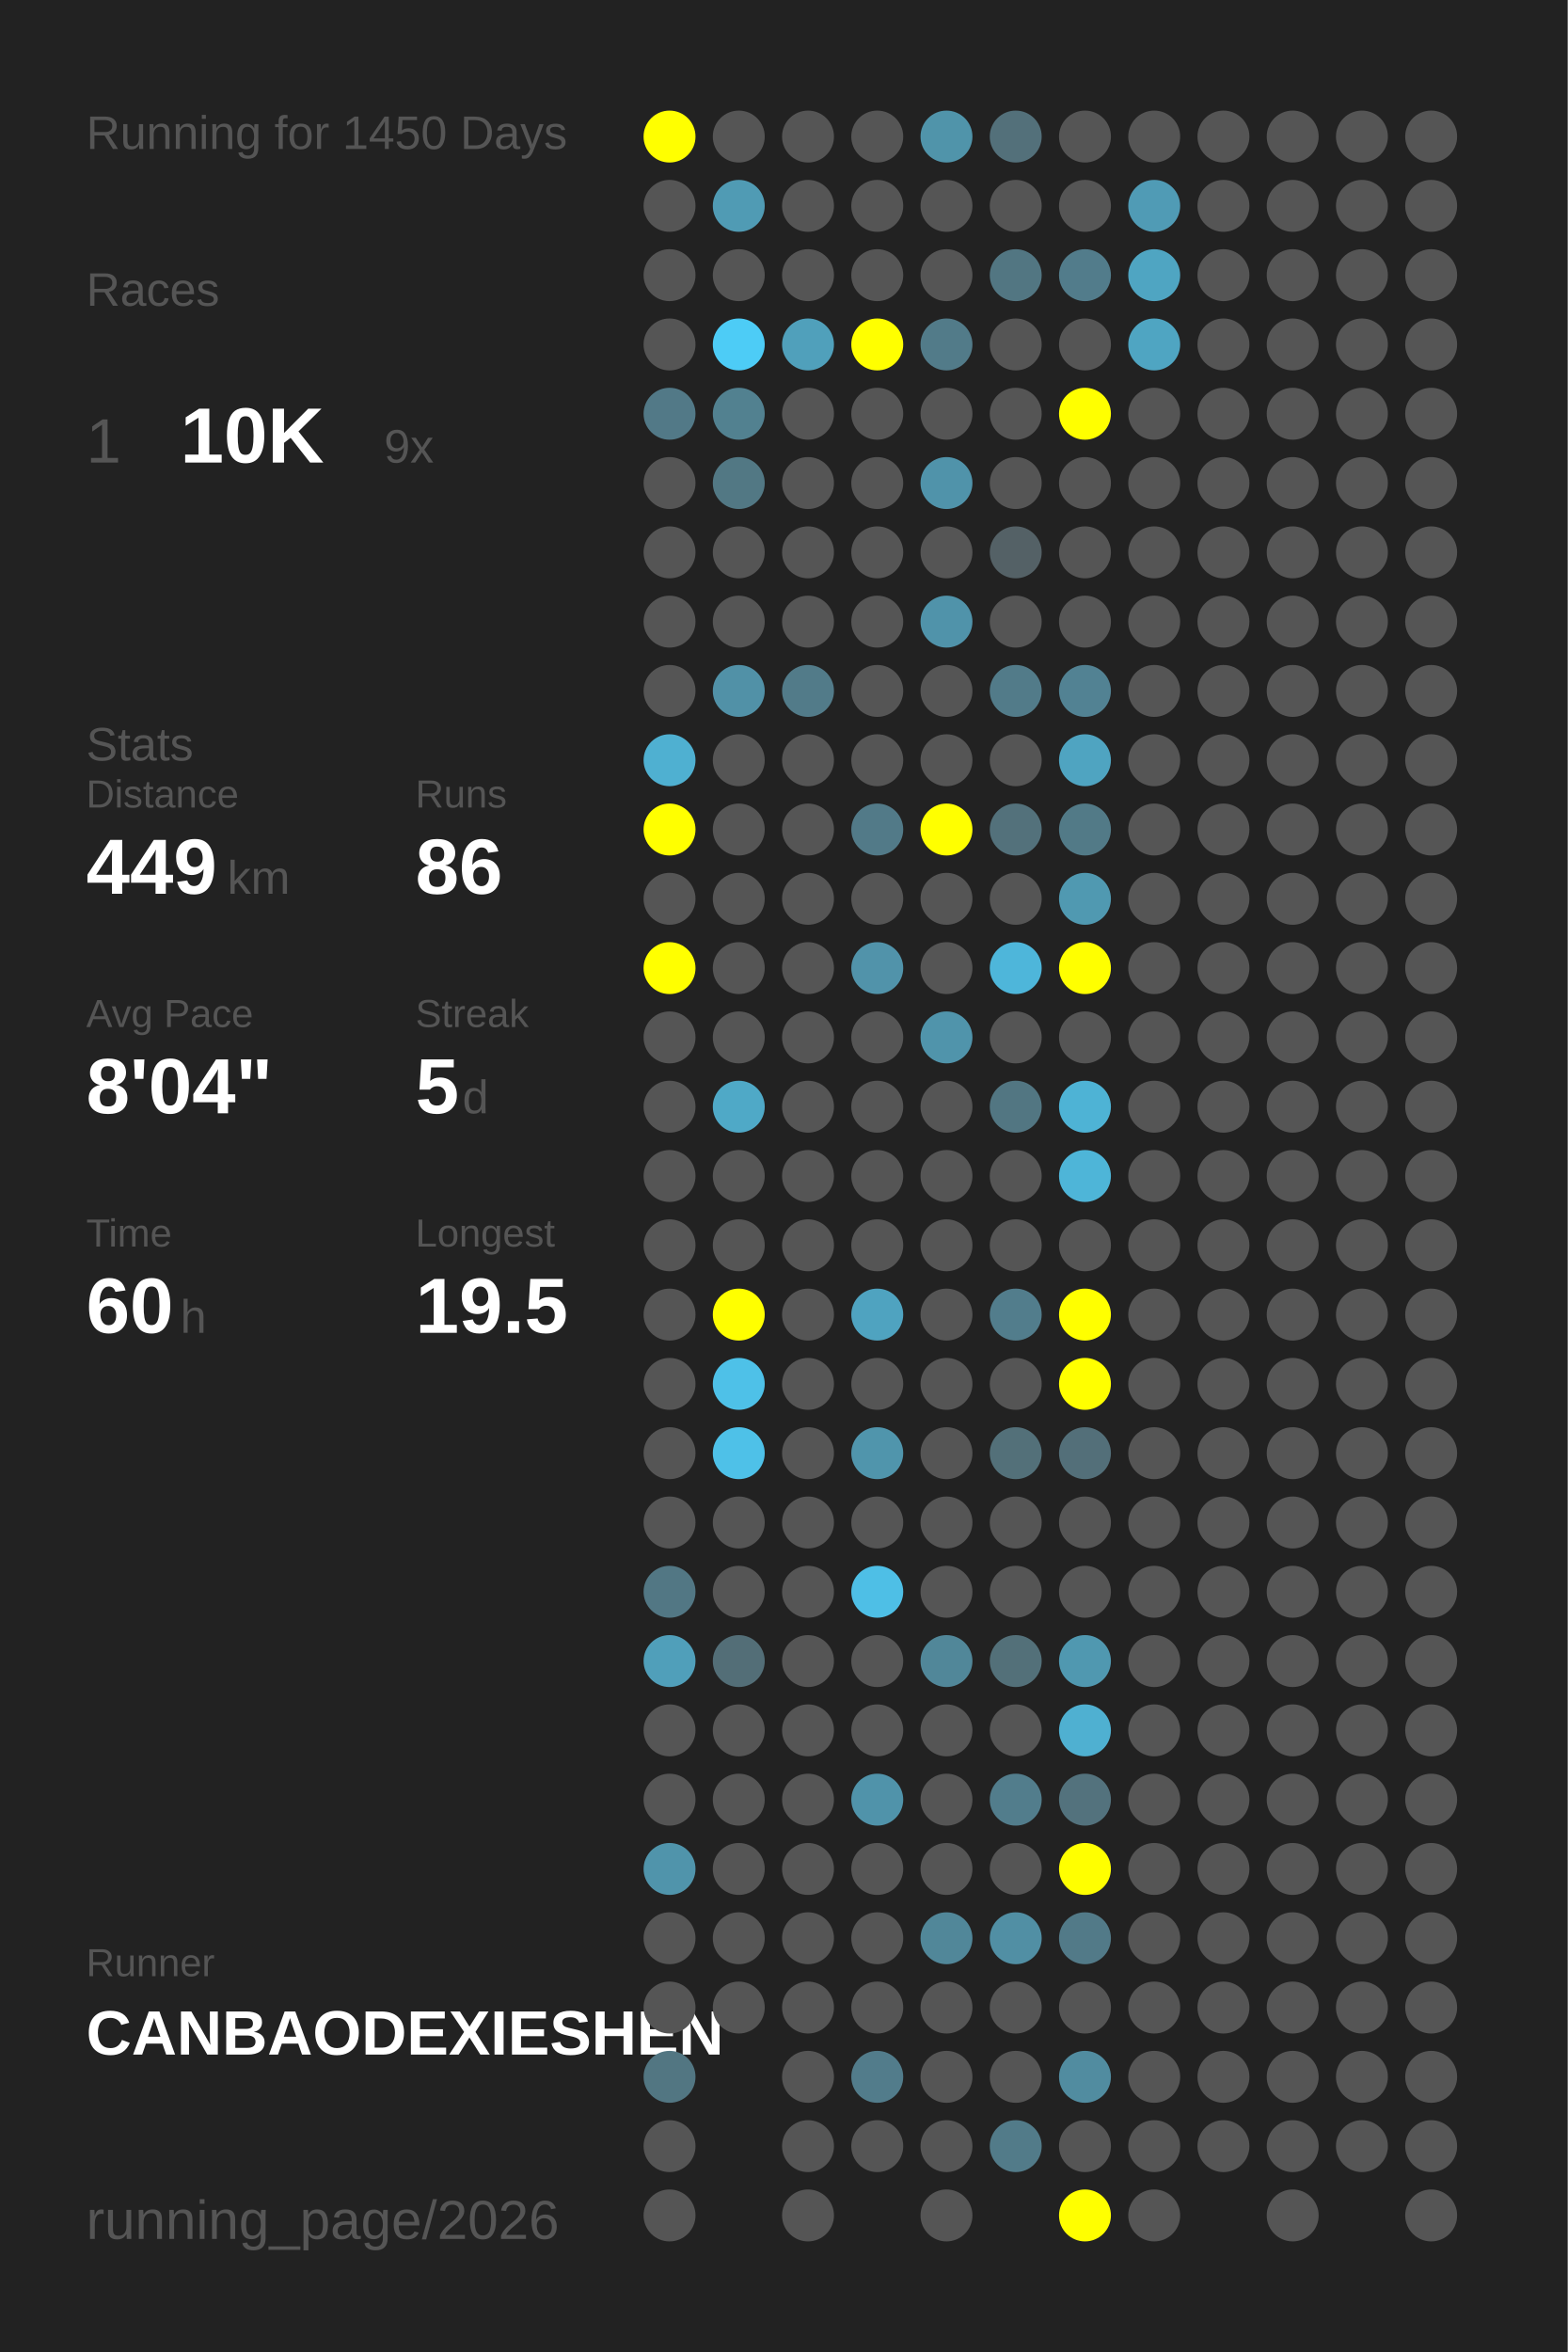
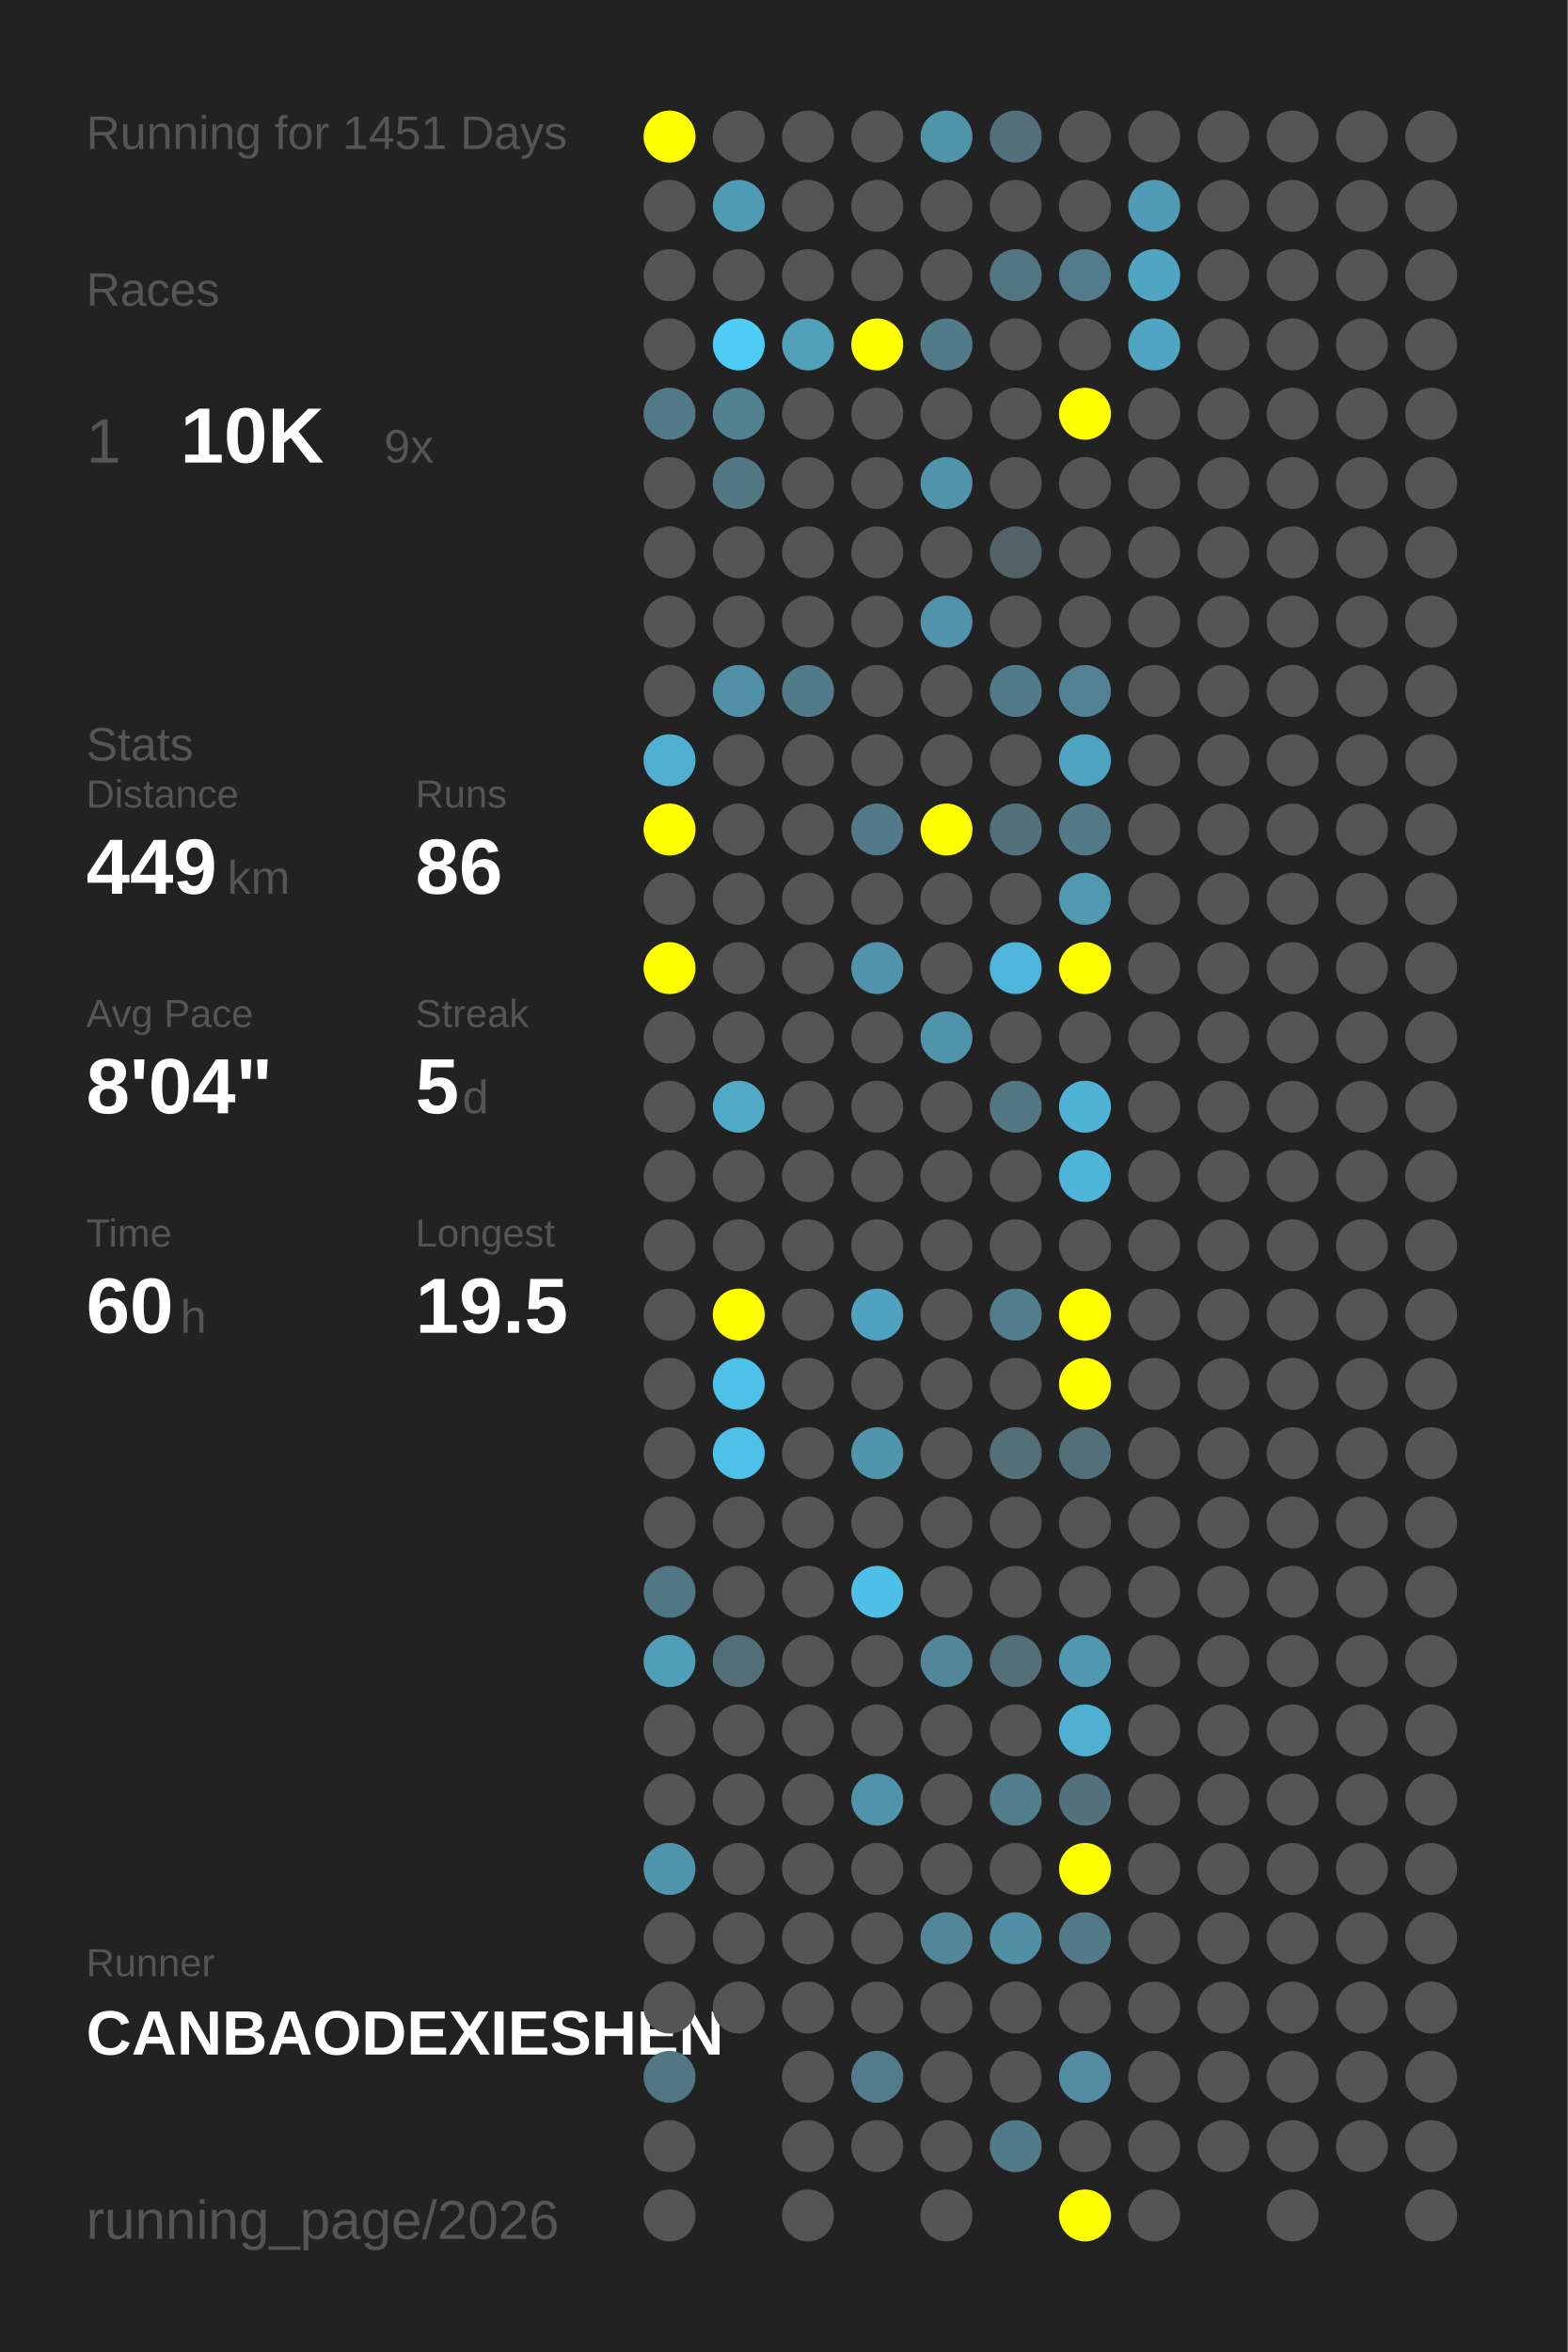
<svg xmlns="http://www.w3.org/2000/svg" baseProfile="full" height="300mm" version="1.1" viewBox="0,0,200,300" width="200mm">
  <defs />
  <rect fill="#222222" height="300" width="200" x="0" y="0" />
-   <text fill="#555555" style="font-size:6px; font-family:Arial;" x="11" y="19">Running for 1450 Days</text>
+   <text fill="#555555" style="font-size:6px; font-family:Arial;" x="11" y="19">Running for 1451 Days</text>
  <text fill="#555555" style="font-size:6px; font-family:Arial;" x="11" y="39">Races</text>
  <text fill="#555555" style="font-size:8px; font-family:Arial;" x="11" y="59">1</text>
  <text fill="#FFFFFF" style="font-size:10px; font-family:Arial; font-weight:bold;" x="23" y="59">10K</text>
  <text fill="#555555" style="font-size:6px; font-family:Arial;" x="49" y="59">9x</text>
  <text fill="#555555" style="font-size:6px; font-family:Arial;" x="11" y="97">Stats</text>
  <text fill="#555555" style="font-size:5px; font-family:Arial;" x="11" y="103">Distance</text>
  <text fill="#FFFFFF" style="font-size:10px; font-family:Arial; font-weight:bold;" x="11" y="114">449</text>
  <text fill="#555555" style="font-size:6px; font-family:Arial;" x="29" y="114">km</text>
  <text fill="#555555" style="font-size:5px; font-family:Arial;" x="53" y="103">Runs</text>
  <text fill="#FFFFFF" style="font-size:10px; font-family:Arial; font-weight:bold;" x="53" y="114">86</text>
  <text fill="#555555" style="font-size:5px; font-family:Arial;" x="11" y="131">Avg Pace</text>
  <text fill="#FFFFFF" style="font-size:10px; font-family:Arial; font-weight:bold;" x="11" y="142">8'04"</text>
  <text fill="#555555" style="font-size:5px; font-family:Arial;" x="53" y="131">Streak</text>
  <text fill="#FFFFFF" style="font-size:10px; font-family:Arial; font-weight:bold;" x="53" y="142">5</text>
  <text fill="#555555" style="font-size:6px; font-family:Arial;" x="59" y="142">d</text>
  <text fill="#555555" style="font-size:5px; font-family:Arial;" x="11" y="159">Time</text>
  <text fill="#FFFFFF" style="font-size:10px; font-family:Arial; font-weight:bold;" x="11" y="170">60</text>
  <text fill="#555555" style="font-size:6px; font-family:Arial;" x="23" y="170">h</text>
  <text fill="#555555" style="font-size:5px; font-family:Arial;" x="53" y="159">Longest</text>
  <text fill="#FFFFFF" style="font-size:10px; font-family:Arial; font-weight:bold;" x="53" y="170">19.5</text>
  <text fill="#555555" style="font-size:5px; font-family:Arial;" x="11" y="252.065">Runner</text>
  <text fill="#FFFFFF" style="font-size:8px; font-family:Arial; font-weight:bold;" x="11" y="262.065">CANBAODEXIESHEN</text>
  <text fill="#555555" style="font-size:7px; font-family:Arial;" x="11" y="285.581">running_page/2026</text>
  <circle cx="85.417" cy="17.419" fill="#FFFF00" r="3.312" />
  <circle cx="85.417" cy="26.258" fill="#555555" r="3.312" />
  <circle cx="85.417" cy="35.097" fill="#555555" r="3.312" />
  <circle cx="85.417" cy="43.935" fill="#555555" r="3.312" />
  <circle cx="85.417" cy="52.774" fill="#527987" r="3.312" />
  <circle cx="85.417" cy="61.613" fill="#555555" r="3.312" />
  <circle cx="85.417" cy="70.452" fill="#555555" r="3.312" />
  <circle cx="85.417" cy="79.29" fill="#555555" r="3.312" />
  <circle cx="85.417" cy="88.129" fill="#555555" r="3.312" />
  <circle cx="85.417" cy="96.968" fill="#4fb0d1" r="3.312" />
  <circle cx="85.417" cy="105.806" fill="#FFFF00" r="3.312" />
  <circle cx="85.417" cy="114.645" fill="#555555" r="3.312" />
  <circle cx="85.417" cy="123.484" fill="#FFFF00" r="3.312" />
  <circle cx="85.417" cy="132.323" fill="#555555" r="3.312" />
  <circle cx="85.417" cy="141.161" fill="#555555" r="3.312" />
  <circle cx="85.417" cy="150" fill="#555555" r="3.312" />
  <circle cx="85.417" cy="158.839" fill="#555555" r="3.312" />
  <circle cx="85.417" cy="167.677" fill="#555555" r="3.312" />
  <circle cx="85.417" cy="176.516" fill="#555555" r="3.312" />
  <circle cx="85.417" cy="185.355" fill="#555555" r="3.312" />
  <circle cx="85.417" cy="194.194" fill="#555555" r="3.312" />
  <circle cx="85.417" cy="203.032" fill="#527784" r="3.312" />
  <circle cx="85.417" cy="211.871" fill="#509fba" r="3.312" />
  <circle cx="85.417" cy="220.71" fill="#555555" r="3.312" />
  <circle cx="85.417" cy="229.548" fill="#555555" r="3.312" />
  <circle cx="85.417" cy="238.387" fill="#5094ab" r="3.312" />
  <circle cx="85.417" cy="247.226" fill="#555555" r="3.312" />
  <circle cx="85.417" cy="256.065" fill="#555555" r="3.312" />
  <circle cx="85.417" cy="264.903" fill="#527682" r="3.312" />
  <circle cx="85.417" cy="273.742" fill="#555555" r="3.312" />
  <circle cx="85.417" cy="282.581" fill="#555555" r="3.312" />
  <circle cx="94.25" cy="17.419" fill="#555555" r="3.312" />
  <circle cx="94.25" cy="26.258" fill="#509bb4" r="3.312" />
  <circle cx="94.25" cy="35.097" fill="#555555" r="3.312" />
  <circle cx="94.25" cy="43.935" fill="#4dccf6" r="3.312" />
  <circle cx="94.25" cy="52.774" fill="#528190" r="3.312" />
  <circle cx="94.25" cy="61.613" fill="#527884" r="3.312" />
  <circle cx="94.25" cy="70.452" fill="#555555" r="3.312" />
  <circle cx="94.25" cy="79.29" fill="#555555" r="3.312" />
  <circle cx="94.25" cy="88.129" fill="#5191a7" r="3.312" />
  <circle cx="94.25" cy="96.968" fill="#555555" r="3.312" />
  <circle cx="94.25" cy="105.806" fill="#555555" r="3.312" />
  <circle cx="94.25" cy="114.645" fill="#555555" r="3.312" />
  <circle cx="94.25" cy="123.484" fill="#555555" r="3.312" />
  <circle cx="94.25" cy="132.323" fill="#555555" r="3.312" />
  <circle cx="94.25" cy="141.161" fill="#4fa9c7" r="3.312" />
  <circle cx="94.25" cy="150" fill="#555555" r="3.312" />
  <circle cx="94.25" cy="158.839" fill="#555555" r="3.312" />
  <circle cx="94.25" cy="167.677" fill="#FFFF00" r="3.312" />
  <circle cx="94.25" cy="176.516" fill="#4ec1e8" r="3.312" />
  <circle cx="94.25" cy="185.355" fill="#4ec1e8" r="3.312" />
  <circle cx="94.25" cy="194.194" fill="#555555" r="3.312" />
  <circle cx="94.25" cy="203.032" fill="#555555" r="3.312" />
  <circle cx="94.25" cy="211.871" fill="#536e77" r="3.312" />
  <circle cx="94.25" cy="220.71" fill="#555555" r="3.312" />
  <circle cx="94.25" cy="229.548" fill="#555555" r="3.312" />
  <circle cx="94.25" cy="238.387" fill="#555555" r="3.312" />
  <circle cx="94.25" cy="247.226" fill="#555555" r="3.312" />
  <circle cx="94.25" cy="256.065" fill="#555555" r="3.312" />
  <circle cx="103.083" cy="17.419" fill="#555555" r="3.312" />
  <circle cx="103.083" cy="26.258" fill="#555555" r="3.312" />
  <circle cx="103.083" cy="35.097" fill="#555555" r="3.312" />
  <circle cx="103.083" cy="43.935" fill="#50a0bb" r="3.312" />
  <circle cx="103.083" cy="52.774" fill="#555555" r="3.312" />
  <circle cx="103.083" cy="61.613" fill="#555555" r="3.312" />
  <circle cx="103.083" cy="70.452" fill="#555555" r="3.312" />
  <circle cx="103.083" cy="79.29" fill="#555555" r="3.312" />
  <circle cx="103.083" cy="88.129" fill="#527b89" r="3.312" />
  <circle cx="103.083" cy="96.968" fill="#555555" r="3.312" />
  <circle cx="103.083" cy="105.806" fill="#555555" r="3.312" />
  <circle cx="103.083" cy="114.645" fill="#555555" r="3.312" />
  <circle cx="103.083" cy="123.484" fill="#555555" r="3.312" />
  <circle cx="103.083" cy="132.323" fill="#555555" r="3.312" />
  <circle cx="103.083" cy="141.161" fill="#555555" r="3.312" />
  <circle cx="103.083" cy="150" fill="#555555" r="3.312" />
  <circle cx="103.083" cy="158.839" fill="#555555" r="3.312" />
  <circle cx="103.083" cy="167.677" fill="#555555" r="3.312" />
  <circle cx="103.083" cy="176.516" fill="#555555" r="3.312" />
  <circle cx="103.083" cy="185.355" fill="#555555" r="3.312" />
  <circle cx="103.083" cy="194.194" fill="#555555" r="3.312" />
  <circle cx="103.083" cy="203.032" fill="#555555" r="3.312" />
  <circle cx="103.083" cy="211.871" fill="#555555" r="3.312" />
  <circle cx="103.083" cy="220.71" fill="#555555" r="3.312" />
  <circle cx="103.083" cy="229.548" fill="#555555" r="3.312" />
  <circle cx="103.083" cy="238.387" fill="#555555" r="3.312" />
  <circle cx="103.083" cy="247.226" fill="#555555" r="3.312" />
  <circle cx="103.083" cy="256.065" fill="#555555" r="3.312" />
  <circle cx="103.083" cy="264.903" fill="#555555" r="3.312" />
  <circle cx="103.083" cy="273.742" fill="#555555" r="3.312" />
  <circle cx="103.083" cy="282.581" fill="#555555" r="3.312" />
  <circle cx="111.917" cy="17.419" fill="#555555" r="3.312" />
  <circle cx="111.917" cy="26.258" fill="#555555" r="3.312" />
  <circle cx="111.917" cy="35.097" fill="#555555" r="3.312" />
  <circle cx="111.917" cy="43.935" fill="#FFFF00" r="3.312" />
  <circle cx="111.917" cy="52.774" fill="#555555" r="3.312" />
  <circle cx="111.917" cy="61.613" fill="#555555" r="3.312" />
  <circle cx="111.917" cy="70.452" fill="#555555" r="3.312" />
  <circle cx="111.917" cy="79.29" fill="#555555" r="3.312" />
  <circle cx="111.917" cy="88.129" fill="#555555" r="3.312" />
  <circle cx="111.917" cy="96.968" fill="#555555" r="3.312" />
  <circle cx="111.917" cy="105.806" fill="#527a88" r="3.312" />
  <circle cx="111.917" cy="114.645" fill="#555555" r="3.312" />
  <circle cx="111.917" cy="123.484" fill="#5193aa" r="3.312" />
  <circle cx="111.917" cy="132.323" fill="#555555" r="3.312" />
  <circle cx="111.917" cy="141.161" fill="#555555" r="3.312" />
  <circle cx="111.917" cy="150" fill="#555555" r="3.312" />
  <circle cx="111.917" cy="158.839" fill="#555555" r="3.312" />
  <circle cx="111.917" cy="167.677" fill="#4fa3c0" r="3.312" />
  <circle cx="111.917" cy="176.516" fill="#555555" r="3.312" />
  <circle cx="111.917" cy="185.355" fill="#5095ac" r="3.312" />
  <circle cx="111.917" cy="194.194" fill="#555555" r="3.312" />
  <circle cx="111.917" cy="203.032" fill="#4ebfe6" r="3.312" />
  <circle cx="111.917" cy="211.871" fill="#555555" r="3.312" />
  <circle cx="111.917" cy="220.71" fill="#555555" r="3.312" />
  <circle cx="111.917" cy="229.548" fill="#5093aa" r="3.312" />
  <circle cx="111.917" cy="238.387" fill="#555555" r="3.312" />
  <circle cx="111.917" cy="247.226" fill="#555555" r="3.312" />
  <circle cx="111.917" cy="256.065" fill="#555555" r="3.312" />
  <circle cx="111.917" cy="264.903" fill="#527c8b" r="3.312" />
  <circle cx="111.917" cy="273.742" fill="#555555" r="3.312" />
  <circle cx="120.75" cy="17.419" fill="#5094aa" r="3.312" />
  <circle cx="120.75" cy="26.258" fill="#555555" r="3.312" />
  <circle cx="120.75" cy="35.097" fill="#555555" r="3.312" />
  <circle cx="120.75" cy="43.935" fill="#527b89" r="3.312" />
  <circle cx="120.75" cy="52.774" fill="#555555" r="3.312" />
  <circle cx="120.75" cy="61.613" fill="#5093aa" r="3.312" />
  <circle cx="120.75" cy="70.452" fill="#555555" r="3.312" />
  <circle cx="120.75" cy="79.29" fill="#5093aa" r="3.312" />
  <circle cx="120.75" cy="88.129" fill="#555555" r="3.312" />
  <circle cx="120.75" cy="96.968" fill="#555555" r="3.312" />
  <circle cx="120.75" cy="105.806" fill="#FFFF00" r="3.312" />
  <circle cx="120.75" cy="114.645" fill="#555555" r="3.312" />
  <circle cx="120.75" cy="123.484" fill="#555555" r="3.312" />
  <circle cx="120.75" cy="132.323" fill="#5094ab" r="3.312" />
  <circle cx="120.75" cy="141.161" fill="#555555" r="3.312" />
  <circle cx="120.75" cy="150" fill="#555555" r="3.312" />
  <circle cx="120.75" cy="158.839" fill="#555555" r="3.312" />
  <circle cx="120.75" cy="167.677" fill="#555555" r="3.312" />
  <circle cx="120.75" cy="176.516" fill="#555555" r="3.312" />
  <circle cx="120.75" cy="185.355" fill="#555555" r="3.312" />
  <circle cx="120.75" cy="194.194" fill="#555555" r="3.312" />
  <circle cx="120.75" cy="203.032" fill="#555555" r="3.312" />
  <circle cx="120.75" cy="211.871" fill="#518799" r="3.312" />
  <circle cx="120.75" cy="220.71" fill="#555555" r="3.312" />
  <circle cx="120.75" cy="229.548" fill="#555555" r="3.312" />
  <circle cx="120.75" cy="238.387" fill="#555555" r="3.312" />
  <circle cx="120.75" cy="247.226" fill="#518799" r="3.312" />
  <circle cx="120.75" cy="256.065" fill="#555555" r="3.312" />
  <circle cx="120.75" cy="264.903" fill="#555555" r="3.312" />
  <circle cx="120.75" cy="273.742" fill="#555555" r="3.312" />
  <circle cx="120.75" cy="282.581" fill="#555555" r="3.312" />
  <circle cx="129.583" cy="17.419" fill="#53707a" r="3.312" />
  <circle cx="129.583" cy="26.258" fill="#555555" r="3.312" />
  <circle cx="129.583" cy="35.097" fill="#527682" r="3.312" />
  <circle cx="129.583" cy="43.935" fill="#555555" r="3.312" />
  <circle cx="129.583" cy="52.774" fill="#555555" r="3.312" />
  <circle cx="129.583" cy="61.613" fill="#555555" r="3.312" />
  <circle cx="129.583" cy="70.452" fill="#546166" r="3.312" />
  <circle cx="129.583" cy="79.29" fill="#555555" r="3.312" />
  <circle cx="129.583" cy="88.129" fill="#527b89" r="3.312" />
  <circle cx="129.583" cy="96.968" fill="#555555" r="3.312" />
  <circle cx="129.583" cy="105.806" fill="#53717b" r="3.312" />
  <circle cx="129.583" cy="114.645" fill="#555555" r="3.312" />
  <circle cx="129.583" cy="123.484" fill="#4eb6da" r="3.312" />
  <circle cx="129.583" cy="132.323" fill="#555555" r="3.312" />
  <circle cx="129.583" cy="141.161" fill="#527682" r="3.312" />
  <circle cx="129.583" cy="150" fill="#555555" r="3.312" />
  <circle cx="129.583" cy="158.839" fill="#555555" r="3.312" />
  <circle cx="129.583" cy="167.677" fill="#527d8c" r="3.312" />
  <circle cx="129.583" cy="176.516" fill="#555555" r="3.312" />
  <circle cx="129.583" cy="185.355" fill="#537079" r="3.312" />
  <circle cx="129.583" cy="194.194" fill="#555555" r="3.312" />
  <circle cx="129.583" cy="203.032" fill="#555555" r="3.312" />
  <circle cx="129.583" cy="211.871" fill="#537079" r="3.312" />
  <circle cx="129.583" cy="220.71" fill="#555555" r="3.312" />
  <circle cx="129.583" cy="229.548" fill="#527d8c" r="3.312" />
  <circle cx="129.583" cy="238.387" fill="#555555" r="3.312" />
  <circle cx="129.583" cy="247.226" fill="#518fa4" r="3.312" />
  <circle cx="129.583" cy="256.065" fill="#555555" r="3.312" />
  <circle cx="129.583" cy="264.903" fill="#555555" r="3.312" />
  <circle cx="129.583" cy="273.742" fill="#527b89" r="3.312" />
  <circle cx="138.417" cy="17.419" fill="#555555" r="3.312" />
  <circle cx="138.417" cy="26.258" fill="#555555" r="3.312" />
  <circle cx="138.417" cy="35.097" fill="#527c8b" r="3.312" />
  <circle cx="138.417" cy="43.935" fill="#555555" r="3.312" />
  <circle cx="138.417" cy="52.774" fill="#FFFF00" r="3.312" />
  <circle cx="138.417" cy="61.613" fill="#555555" r="3.312" />
  <circle cx="138.417" cy="70.452" fill="#555555" r="3.312" />
  <circle cx="138.417" cy="79.29" fill="#555555" r="3.312" />
  <circle cx="138.417" cy="88.129" fill="#528293" r="3.312" />
  <circle cx="138.417" cy="96.968" fill="#4fa4c1" r="3.312" />
  <circle cx="138.417" cy="105.806" fill="#527a87" r="3.312" />
  <circle cx="138.417" cy="114.645" fill="#5099b1" r="3.312" />
  <circle cx="138.417" cy="123.484" fill="#FFFF00" r="3.312" />
  <circle cx="138.417" cy="132.323" fill="#555555" r="3.312" />
  <circle cx="138.417" cy="141.161" fill="#4eb3d5" r="3.312" />
  <circle cx="138.417" cy="150" fill="#4eb5d8" r="3.312" />
  <circle cx="138.417" cy="158.839" fill="#555555" r="3.312" />
  <circle cx="138.417" cy="167.677" fill="#FFFF00" r="3.312" />
  <circle cx="138.417" cy="176.516" fill="#FFFF00" r="3.312" />
  <circle cx="138.417" cy="185.355" fill="#536f79" r="3.312" />
  <circle cx="138.417" cy="194.194" fill="#555555" r="3.312" />
  <circle cx="138.417" cy="203.032" fill="#555555" r="3.312" />
  <circle cx="138.417" cy="211.871" fill="#5098b0" r="3.312" />
  <circle cx="138.417" cy="220.71" fill="#4fb0d1" r="3.312" />
  <circle cx="138.417" cy="229.548" fill="#53727d" r="3.312" />
  <circle cx="138.417" cy="238.387" fill="#FFFF00" r="3.312" />
  <circle cx="138.417" cy="247.226" fill="#527a88" r="3.312" />
  <circle cx="138.417" cy="256.065" fill="#555555" r="3.312" />
  <circle cx="138.417" cy="264.903" fill="#518ca0" r="3.312" />
  <circle cx="138.417" cy="273.742" fill="#555555" r="3.312" />
  <circle cx="138.417" cy="282.581" fill="#FFFF00" r="3.312" />
  <circle cx="147.25" cy="17.419" fill="#555555" r="3.312" />
  <circle cx="147.25" cy="26.258" fill="#509bb5" r="3.312" />
  <circle cx="147.25" cy="35.097" fill="#4fa5c2" r="3.312" />
  <circle cx="147.25" cy="43.935" fill="#4fa5c2" r="3.312" />
  <circle cx="147.25" cy="52.774" fill="#555555" r="3.312" />
  <circle cx="147.25" cy="61.613" fill="#555555" r="3.312" />
  <circle cx="147.25" cy="70.452" fill="#555555" r="3.312" />
  <circle cx="147.25" cy="79.29" fill="#555555" r="3.312" />
  <circle cx="147.25" cy="88.129" fill="#555555" r="3.312" />
  <circle cx="147.25" cy="96.968" fill="#555555" r="3.312" />
  <circle cx="147.25" cy="105.806" fill="#555555" r="3.312" />
  <circle cx="147.25" cy="114.645" fill="#555555" r="3.312" />
  <circle cx="147.25" cy="123.484" fill="#555555" r="3.312" />
  <circle cx="147.25" cy="132.323" fill="#555555" r="3.312" />
  <circle cx="147.25" cy="141.161" fill="#555555" r="3.312" />
  <circle cx="147.25" cy="150" fill="#555555" r="3.312" />
  <circle cx="147.25" cy="158.839" fill="#555555" r="3.312" />
  <circle cx="147.25" cy="167.677" fill="#555555" r="3.312" />
  <circle cx="147.25" cy="176.516" fill="#555555" r="3.312" />
  <circle cx="147.25" cy="185.355" fill="#555555" r="3.312" />
  <circle cx="147.25" cy="194.194" fill="#555555" r="3.312" />
  <circle cx="147.25" cy="203.032" fill="#555555" r="3.312" />
  <circle cx="147.25" cy="211.871" fill="#555555" r="3.312" />
  <circle cx="147.25" cy="220.71" fill="#555555" r="3.312" />
  <circle cx="147.25" cy="229.548" fill="#555555" r="3.312" />
  <circle cx="147.25" cy="238.387" fill="#555555" r="3.312" />
  <circle cx="147.25" cy="247.226" fill="#555555" r="3.312" />
  <circle cx="147.25" cy="256.065" fill="#555555" r="3.312" />
  <circle cx="147.25" cy="264.903" fill="#555555" r="3.312" />
  <circle cx="147.25" cy="273.742" fill="#555555" r="3.312" />
  <circle cx="147.25" cy="282.581" fill="#555555" r="3.312" />
  <circle cx="156.083" cy="17.419" fill="#555555" r="3.312" />
  <circle cx="156.083" cy="26.258" fill="#555555" r="3.312" />
  <circle cx="156.083" cy="35.097" fill="#555555" r="3.312" />
  <circle cx="156.083" cy="43.935" fill="#555555" r="3.312" />
  <circle cx="156.083" cy="52.774" fill="#555555" r="3.312" />
  <circle cx="156.083" cy="61.613" fill="#555555" r="3.312" />
  <circle cx="156.083" cy="70.452" fill="#555555" r="3.312" />
  <circle cx="156.083" cy="79.29" fill="#555555" r="3.312" />
  <circle cx="156.083" cy="88.129" fill="#555555" r="3.312" />
  <circle cx="156.083" cy="96.968" fill="#555555" r="3.312" />
  <circle cx="156.083" cy="105.806" fill="#555555" r="3.312" />
  <circle cx="156.083" cy="114.645" fill="#555555" r="3.312" />
  <circle cx="156.083" cy="123.484" fill="#555555" r="3.312" />
  <circle cx="156.083" cy="132.323" fill="#555555" r="3.312" />
  <circle cx="156.083" cy="141.161" fill="#555555" r="3.312" />
  <circle cx="156.083" cy="150" fill="#555555" r="3.312" />
  <circle cx="156.083" cy="158.839" fill="#555555" r="3.312" />
  <circle cx="156.083" cy="167.677" fill="#555555" r="3.312" />
  <circle cx="156.083" cy="176.516" fill="#555555" r="3.312" />
  <circle cx="156.083" cy="185.355" fill="#555555" r="3.312" />
  <circle cx="156.083" cy="194.194" fill="#555555" r="3.312" />
  <circle cx="156.083" cy="203.032" fill="#555555" r="3.312" />
  <circle cx="156.083" cy="211.871" fill="#555555" r="3.312" />
  <circle cx="156.083" cy="220.71" fill="#555555" r="3.312" />
  <circle cx="156.083" cy="229.548" fill="#555555" r="3.312" />
  <circle cx="156.083" cy="238.387" fill="#555555" r="3.312" />
  <circle cx="156.083" cy="247.226" fill="#555555" r="3.312" />
  <circle cx="156.083" cy="256.065" fill="#555555" r="3.312" />
  <circle cx="156.083" cy="264.903" fill="#555555" r="3.312" />
  <circle cx="156.083" cy="273.742" fill="#555555" r="3.312" />
  <circle cx="164.917" cy="17.419" fill="#555555" r="3.312" />
  <circle cx="164.917" cy="26.258" fill="#555555" r="3.312" />
  <circle cx="164.917" cy="35.097" fill="#555555" r="3.312" />
  <circle cx="164.917" cy="43.935" fill="#555555" r="3.312" />
  <circle cx="164.917" cy="52.774" fill="#555555" r="3.312" />
  <circle cx="164.917" cy="61.613" fill="#555555" r="3.312" />
  <circle cx="164.917" cy="70.452" fill="#555555" r="3.312" />
  <circle cx="164.917" cy="79.29" fill="#555555" r="3.312" />
  <circle cx="164.917" cy="88.129" fill="#555555" r="3.312" />
  <circle cx="164.917" cy="96.968" fill="#555555" r="3.312" />
  <circle cx="164.917" cy="105.806" fill="#555555" r="3.312" />
  <circle cx="164.917" cy="114.645" fill="#555555" r="3.312" />
  <circle cx="164.917" cy="123.484" fill="#555555" r="3.312" />
  <circle cx="164.917" cy="132.323" fill="#555555" r="3.312" />
  <circle cx="164.917" cy="141.161" fill="#555555" r="3.312" />
  <circle cx="164.917" cy="150" fill="#555555" r="3.312" />
  <circle cx="164.917" cy="158.839" fill="#555555" r="3.312" />
  <circle cx="164.917" cy="167.677" fill="#555555" r="3.312" />
  <circle cx="164.917" cy="176.516" fill="#555555" r="3.312" />
  <circle cx="164.917" cy="185.355" fill="#555555" r="3.312" />
  <circle cx="164.917" cy="194.194" fill="#555555" r="3.312" />
  <circle cx="164.917" cy="203.032" fill="#555555" r="3.312" />
  <circle cx="164.917" cy="211.871" fill="#555555" r="3.312" />
  <circle cx="164.917" cy="220.71" fill="#555555" r="3.312" />
  <circle cx="164.917" cy="229.548" fill="#555555" r="3.312" />
  <circle cx="164.917" cy="238.387" fill="#555555" r="3.312" />
  <circle cx="164.917" cy="247.226" fill="#555555" r="3.312" />
  <circle cx="164.917" cy="256.065" fill="#555555" r="3.312" />
  <circle cx="164.917" cy="264.903" fill="#555555" r="3.312" />
  <circle cx="164.917" cy="273.742" fill="#555555" r="3.312" />
  <circle cx="164.917" cy="282.581" fill="#555555" r="3.312" />
  <circle cx="173.75" cy="17.419" fill="#555555" r="3.312" />
  <circle cx="173.75" cy="26.258" fill="#555555" r="3.312" />
  <circle cx="173.75" cy="35.097" fill="#555555" r="3.312" />
  <circle cx="173.75" cy="43.935" fill="#555555" r="3.312" />
  <circle cx="173.75" cy="52.774" fill="#555555" r="3.312" />
  <circle cx="173.75" cy="61.613" fill="#555555" r="3.312" />
  <circle cx="173.75" cy="70.452" fill="#555555" r="3.312" />
  <circle cx="173.75" cy="79.29" fill="#555555" r="3.312" />
  <circle cx="173.75" cy="88.129" fill="#555555" r="3.312" />
  <circle cx="173.75" cy="96.968" fill="#555555" r="3.312" />
  <circle cx="173.75" cy="105.806" fill="#555555" r="3.312" />
  <circle cx="173.75" cy="114.645" fill="#555555" r="3.312" />
  <circle cx="173.75" cy="123.484" fill="#555555" r="3.312" />
  <circle cx="173.75" cy="132.323" fill="#555555" r="3.312" />
  <circle cx="173.75" cy="141.161" fill="#555555" r="3.312" />
  <circle cx="173.75" cy="150" fill="#555555" r="3.312" />
  <circle cx="173.75" cy="158.839" fill="#555555" r="3.312" />
  <circle cx="173.75" cy="167.677" fill="#555555" r="3.312" />
  <circle cx="173.75" cy="176.516" fill="#555555" r="3.312" />
  <circle cx="173.75" cy="185.355" fill="#555555" r="3.312" />
  <circle cx="173.75" cy="194.194" fill="#555555" r="3.312" />
  <circle cx="173.75" cy="203.032" fill="#555555" r="3.312" />
  <circle cx="173.75" cy="211.871" fill="#555555" r="3.312" />
  <circle cx="173.75" cy="220.71" fill="#555555" r="3.312" />
  <circle cx="173.75" cy="229.548" fill="#555555" r="3.312" />
  <circle cx="173.75" cy="238.387" fill="#555555" r="3.312" />
  <circle cx="173.75" cy="247.226" fill="#555555" r="3.312" />
  <circle cx="173.75" cy="256.065" fill="#555555" r="3.312" />
  <circle cx="173.75" cy="264.903" fill="#555555" r="3.312" />
  <circle cx="173.75" cy="273.742" fill="#555555" r="3.312" />
  <circle cx="182.583" cy="17.419" fill="#555555" r="3.312" />
  <circle cx="182.583" cy="26.258" fill="#555555" r="3.312" />
  <circle cx="182.583" cy="35.097" fill="#555555" r="3.312" />
  <circle cx="182.583" cy="43.935" fill="#555555" r="3.312" />
  <circle cx="182.583" cy="52.774" fill="#555555" r="3.312" />
  <circle cx="182.583" cy="61.613" fill="#555555" r="3.312" />
  <circle cx="182.583" cy="70.452" fill="#555555" r="3.312" />
  <circle cx="182.583" cy="79.29" fill="#555555" r="3.312" />
  <circle cx="182.583" cy="88.129" fill="#555555" r="3.312" />
  <circle cx="182.583" cy="96.968" fill="#555555" r="3.312" />
  <circle cx="182.583" cy="105.806" fill="#555555" r="3.312" />
  <circle cx="182.583" cy="114.645" fill="#555555" r="3.312" />
  <circle cx="182.583" cy="123.484" fill="#555555" r="3.312" />
  <circle cx="182.583" cy="132.323" fill="#555555" r="3.312" />
  <circle cx="182.583" cy="141.161" fill="#555555" r="3.312" />
  <circle cx="182.583" cy="150" fill="#555555" r="3.312" />
  <circle cx="182.583" cy="158.839" fill="#555555" r="3.312" />
  <circle cx="182.583" cy="167.677" fill="#555555" r="3.312" />
  <circle cx="182.583" cy="176.516" fill="#555555" r="3.312" />
  <circle cx="182.583" cy="185.355" fill="#555555" r="3.312" />
  <circle cx="182.583" cy="194.194" fill="#555555" r="3.312" />
  <circle cx="182.583" cy="203.032" fill="#555555" r="3.312" />
  <circle cx="182.583" cy="211.871" fill="#555555" r="3.312" />
  <circle cx="182.583" cy="220.71" fill="#555555" r="3.312" />
  <circle cx="182.583" cy="229.548" fill="#555555" r="3.312" />
  <circle cx="182.583" cy="238.387" fill="#555555" r="3.312" />
  <circle cx="182.583" cy="247.226" fill="#555555" r="3.312" />
  <circle cx="182.583" cy="256.065" fill="#555555" r="3.312" />
  <circle cx="182.583" cy="264.903" fill="#555555" r="3.312" />
  <circle cx="182.583" cy="273.742" fill="#555555" r="3.312" />
  <circle cx="182.583" cy="282.581" fill="#555555" r="3.312" />
</svg>
